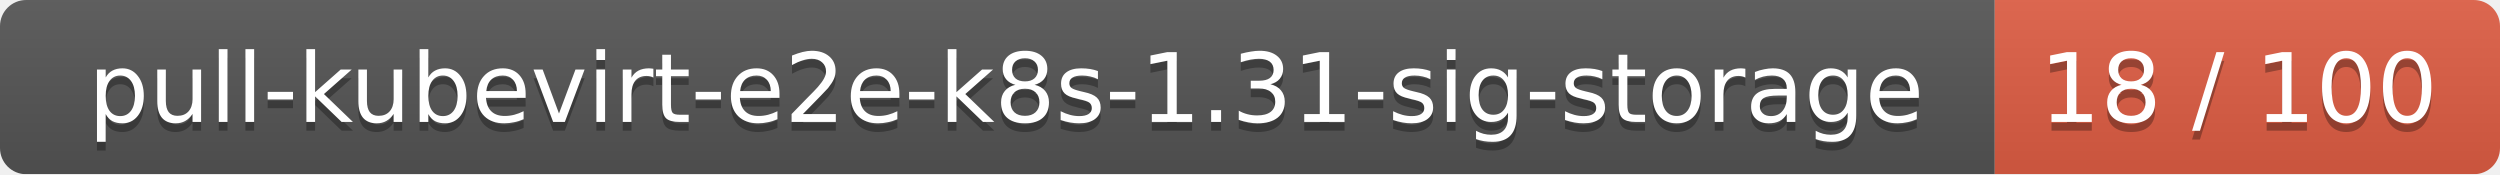
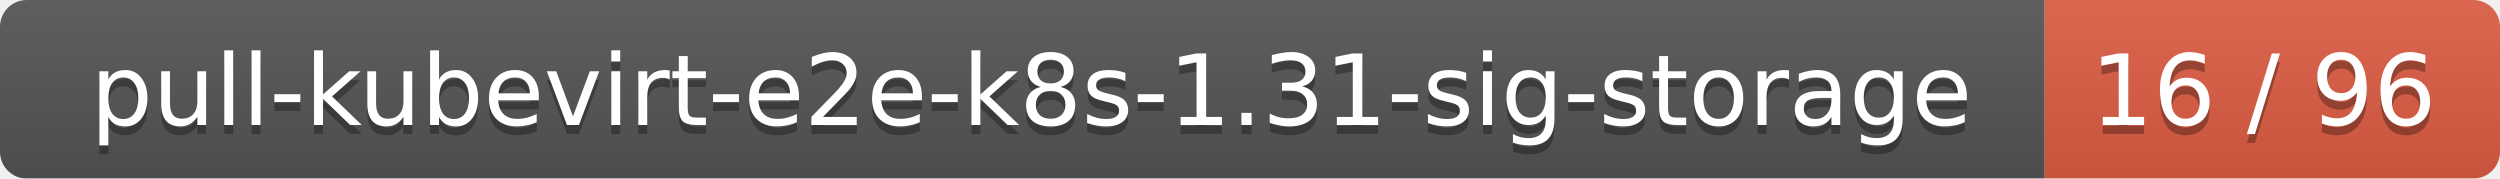
- <svg xmlns="http://www.w3.org/2000/svg" width="287" height="20">
+ <svg xmlns="http://www.w3.org/2000/svg" width="280" height="20">
  <linearGradient id="smooth" x2="0" y2="100%">
    <stop offset="0" stop-color="#bbb" stop-opacity=".1" />
    <stop offset="1" stop-opacity=".1" />
  </linearGradient>
  <mask id="round">
-     <rect width="287" height="20" rx="3" fill="#fff" />
+     <rect width="280" height="20" rx="3" fill="#fff" />
  </mask>
  <g mask="url(#round)">
    <rect width="229" height="20" fill="#555" />
-     <rect x="229" width="58" height="20" fill="#e05d44" />
-     <rect width="287" height="20" fill="url(#smooth)" />
+     <rect x="229" width="51" height="20" fill="#e05d44" />
+     <rect width="280" height="20" fill="url(#smooth)" />
  </g>
  <g fill="#fff" text-anchor="middle" font-family="DejaVu Sans,Verdana,Geneva,sans-serif" font-size="11">
    <text x="115.5" y="15" fill="#010101" fill-opacity=".3">pull-kubevirt-e2e-k8s-1.31-sig-storage</text>
    <text x="115.5" y="14">pull-kubevirt-e2e-k8s-1.31-sig-storage</text>
-     <text x="257" y="15" fill="#010101" fill-opacity=".3">18 / 100</text>
-     <text x="257" y="14">18 / 100</text>
+     <text x="253.5" y="15" fill="#010101" fill-opacity=".3">16 / 96</text>
+     <text x="253.5" y="14">16 / 96</text>
  </g>
</svg>
